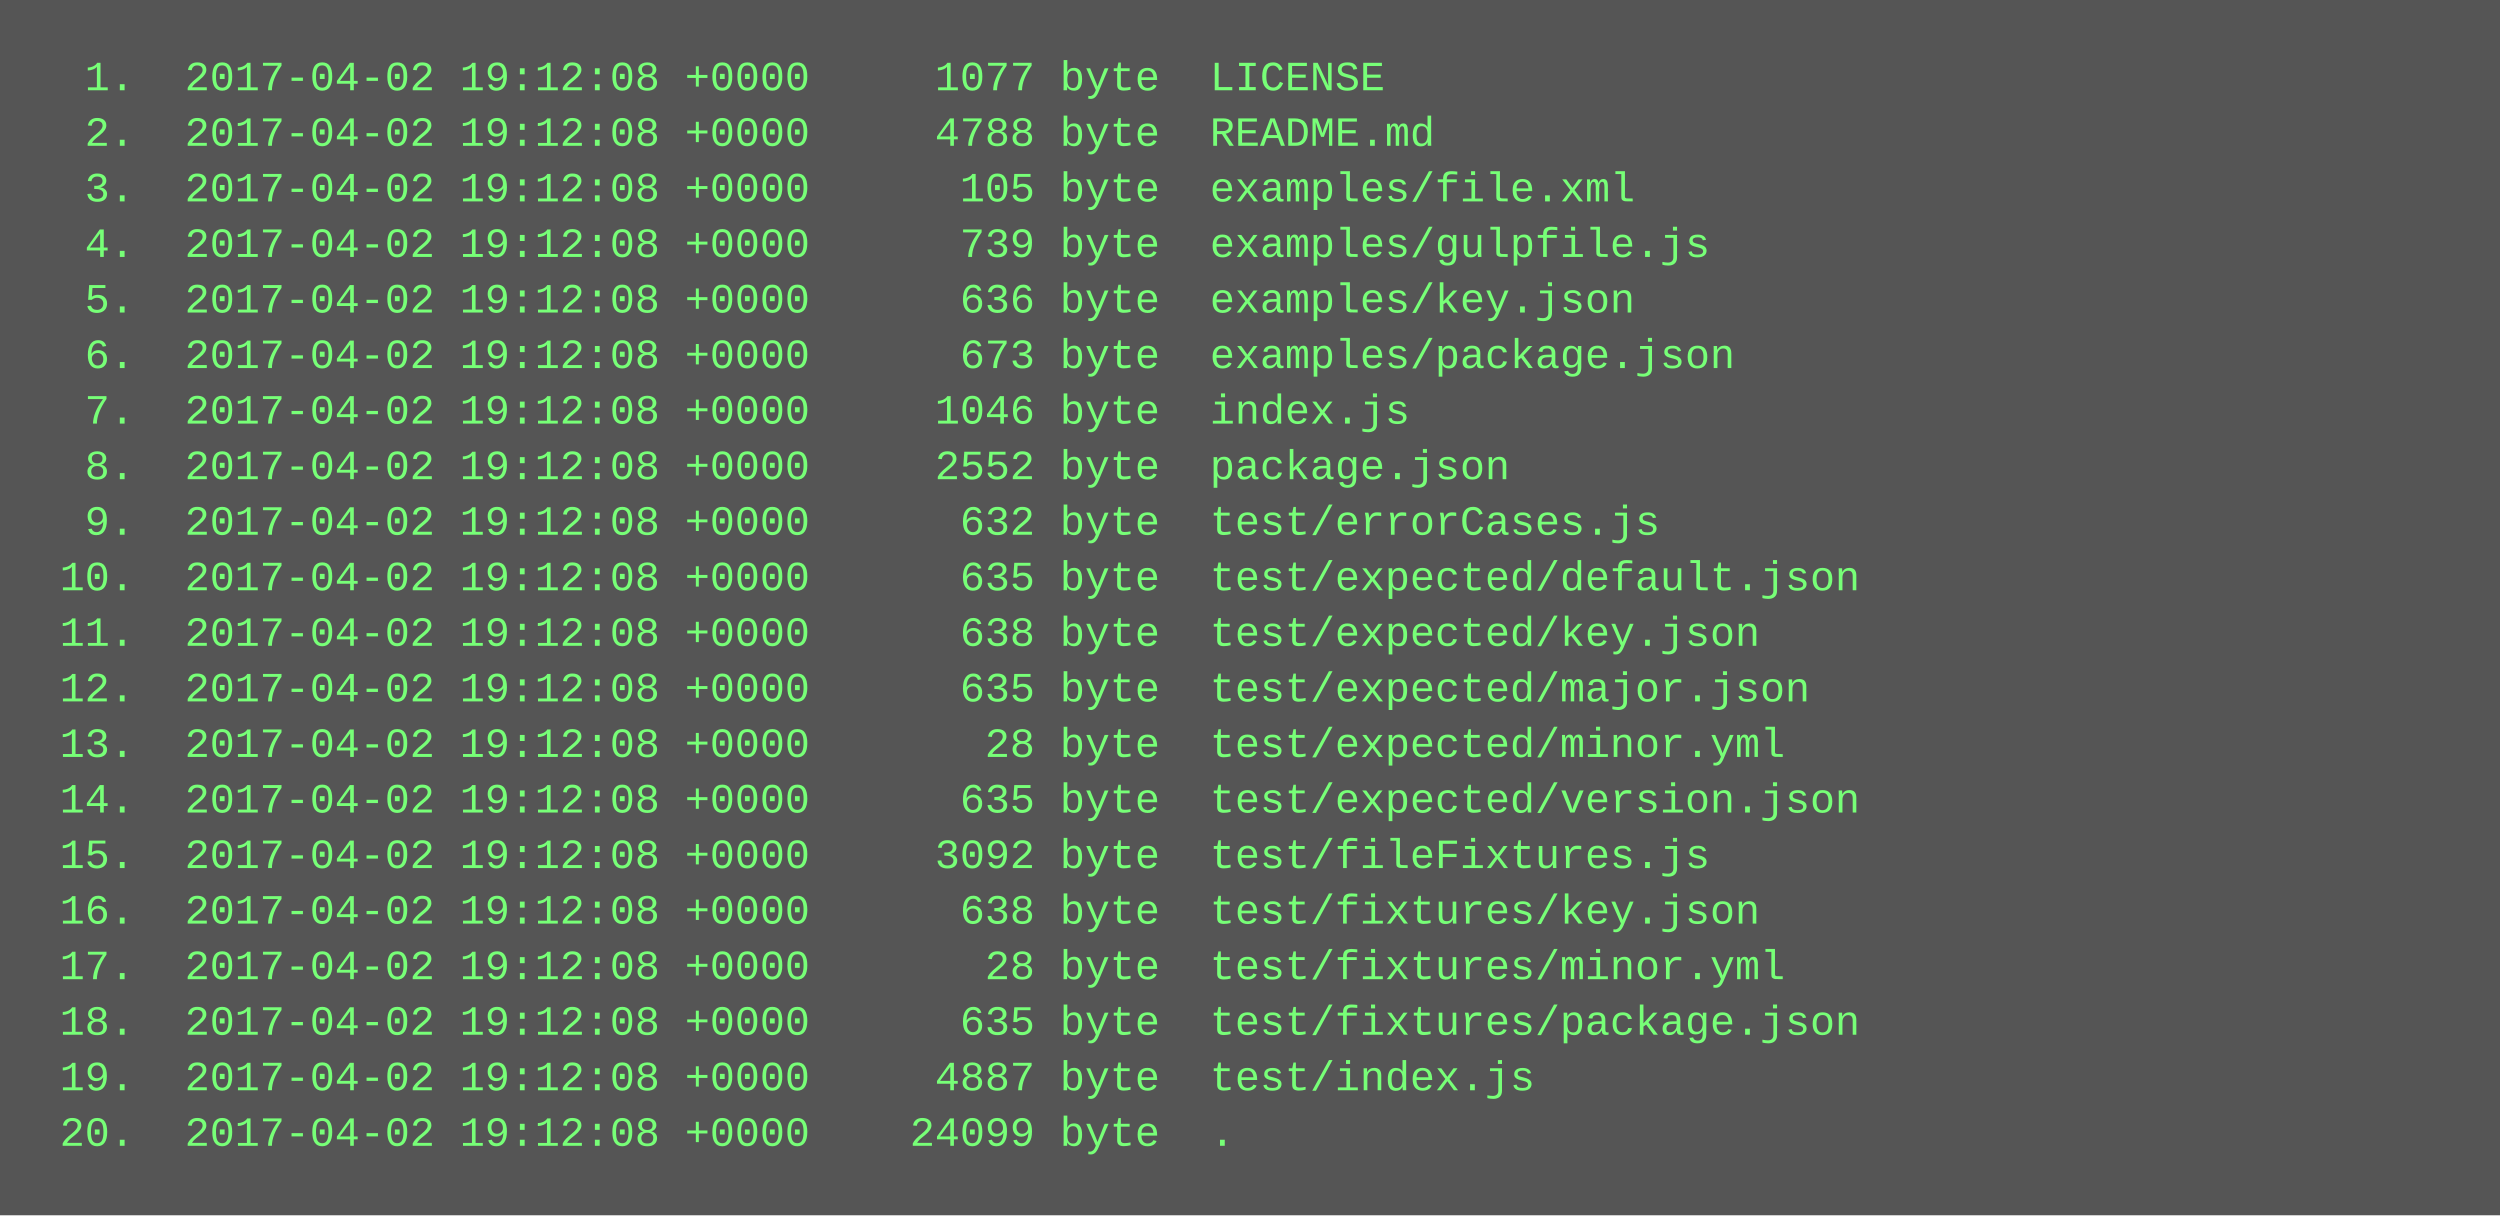
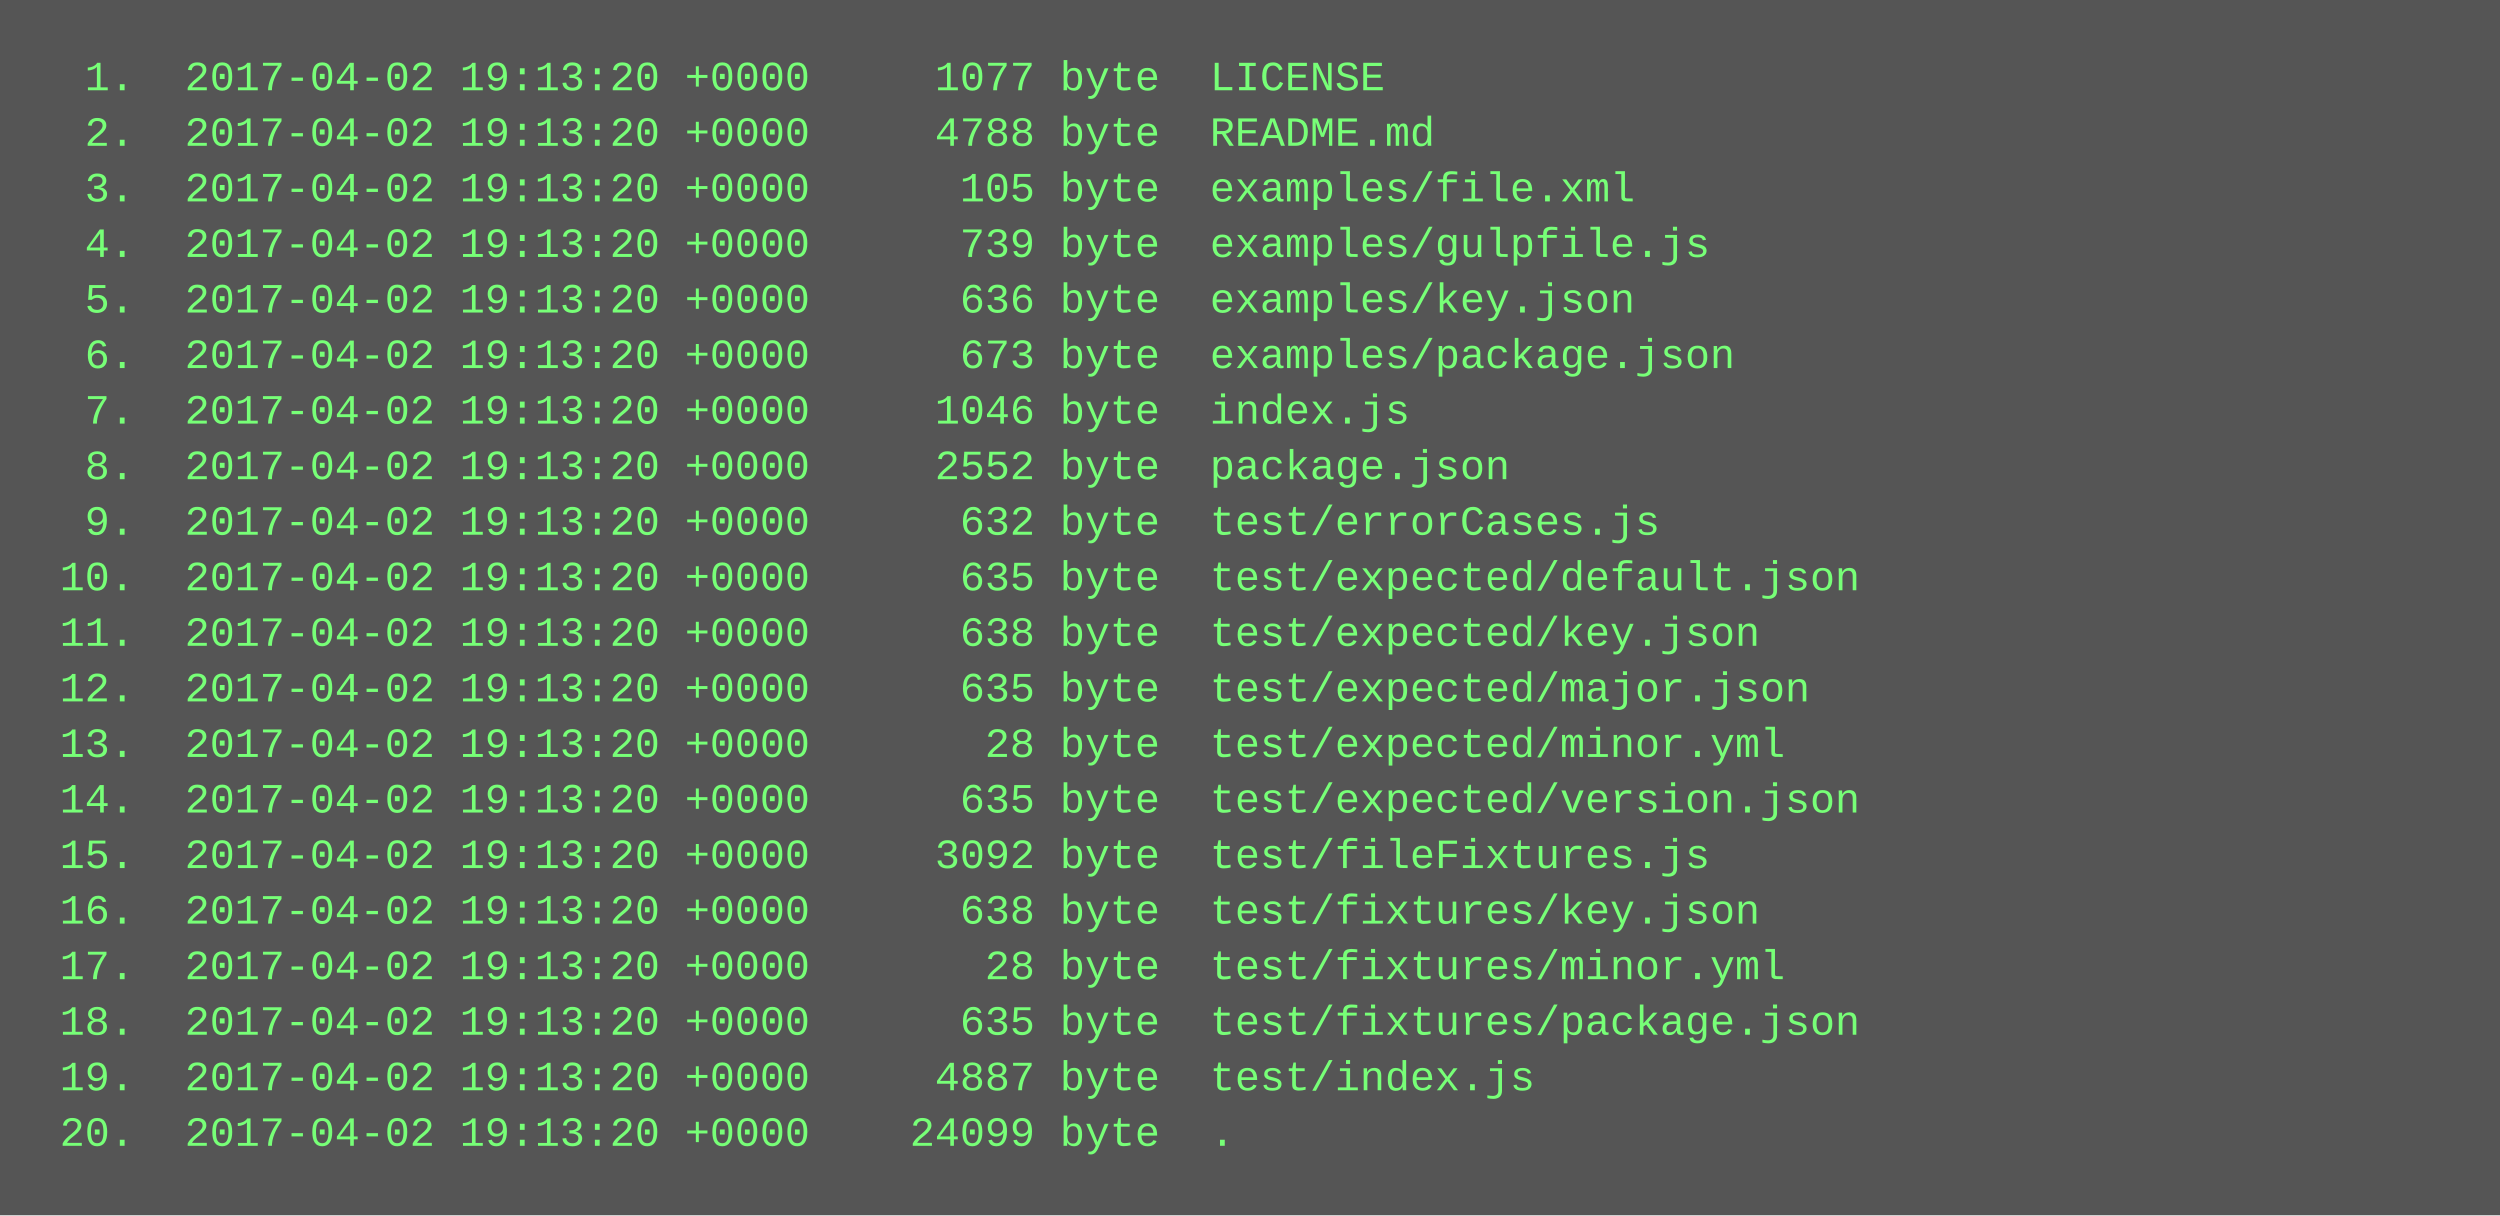
<svg xmlns="http://www.w3.org/2000/svg" height="350" width="720">
  <rect height="350" fill="#555" width="720" />
  <text fill="#7f7" font-family="Courier New" font-size="12" xml:space="preserve">
-     <tspan x="10" y="26">  1.  2017-04-02 19:12:08 +0000     1077 byte  LICENSE</tspan>
-     <tspan x="10" y="42">  2.  2017-04-02 19:12:08 +0000     4788 byte  README.md</tspan>
-     <tspan x="10" y="58">  3.  2017-04-02 19:12:08 +0000      105 byte  examples/file.xml</tspan>
-     <tspan x="10" y="74">  4.  2017-04-02 19:12:08 +0000      739 byte  examples/gulpfile.js</tspan>
-     <tspan x="10" y="90">  5.  2017-04-02 19:12:08 +0000      636 byte  examples/key.json</tspan>
-     <tspan x="10" y="106">  6.  2017-04-02 19:12:08 +0000      673 byte  examples/package.json</tspan>
-     <tspan x="10" y="122">  7.  2017-04-02 19:12:08 +0000     1046 byte  index.js</tspan>
-     <tspan x="10" y="138">  8.  2017-04-02 19:12:08 +0000     2552 byte  package.json</tspan>
-     <tspan x="10" y="154">  9.  2017-04-02 19:12:08 +0000      632 byte  test/errorCases.js</tspan>
-     <tspan x="10" y="170"> 10.  2017-04-02 19:12:08 +0000      635 byte  test/expected/default.json</tspan>
-     <tspan x="10" y="186"> 11.  2017-04-02 19:12:08 +0000      638 byte  test/expected/key.json</tspan>
-     <tspan x="10" y="202"> 12.  2017-04-02 19:12:08 +0000      635 byte  test/expected/major.json</tspan>
-     <tspan x="10" y="218"> 13.  2017-04-02 19:12:08 +0000       28 byte  test/expected/minor.yml</tspan>
-     <tspan x="10" y="234"> 14.  2017-04-02 19:12:08 +0000      635 byte  test/expected/version.json</tspan>
-     <tspan x="10" y="250"> 15.  2017-04-02 19:12:08 +0000     3092 byte  test/fileFixtures.js</tspan>
-     <tspan x="10" y="266"> 16.  2017-04-02 19:12:08 +0000      638 byte  test/fixtures/key.json</tspan>
-     <tspan x="10" y="282"> 17.  2017-04-02 19:12:08 +0000       28 byte  test/fixtures/minor.yml</tspan>
-     <tspan x="10" y="298"> 18.  2017-04-02 19:12:08 +0000      635 byte  test/fixtures/package.json</tspan>
-     <tspan x="10" y="314"> 19.  2017-04-02 19:12:08 +0000     4887 byte  test/index.js</tspan>
-     <tspan x="10" y="330"> 20.  2017-04-02 19:12:08 +0000    24099 byte  .</tspan>
+     <tspan x="10" y="26">  1.  2017-04-02 19:13:20 +0000     1077 byte  LICENSE</tspan>
+     <tspan x="10" y="42">  2.  2017-04-02 19:13:20 +0000     4788 byte  README.md</tspan>
+     <tspan x="10" y="58">  3.  2017-04-02 19:13:20 +0000      105 byte  examples/file.xml</tspan>
+     <tspan x="10" y="74">  4.  2017-04-02 19:13:20 +0000      739 byte  examples/gulpfile.js</tspan>
+     <tspan x="10" y="90">  5.  2017-04-02 19:13:20 +0000      636 byte  examples/key.json</tspan>
+     <tspan x="10" y="106">  6.  2017-04-02 19:13:20 +0000      673 byte  examples/package.json</tspan>
+     <tspan x="10" y="122">  7.  2017-04-02 19:13:20 +0000     1046 byte  index.js</tspan>
+     <tspan x="10" y="138">  8.  2017-04-02 19:13:20 +0000     2552 byte  package.json</tspan>
+     <tspan x="10" y="154">  9.  2017-04-02 19:13:20 +0000      632 byte  test/errorCases.js</tspan>
+     <tspan x="10" y="170"> 10.  2017-04-02 19:13:20 +0000      635 byte  test/expected/default.json</tspan>
+     <tspan x="10" y="186"> 11.  2017-04-02 19:13:20 +0000      638 byte  test/expected/key.json</tspan>
+     <tspan x="10" y="202"> 12.  2017-04-02 19:13:20 +0000      635 byte  test/expected/major.json</tspan>
+     <tspan x="10" y="218"> 13.  2017-04-02 19:13:20 +0000       28 byte  test/expected/minor.yml</tspan>
+     <tspan x="10" y="234"> 14.  2017-04-02 19:13:20 +0000      635 byte  test/expected/version.json</tspan>
+     <tspan x="10" y="250"> 15.  2017-04-02 19:13:20 +0000     3092 byte  test/fileFixtures.js</tspan>
+     <tspan x="10" y="266"> 16.  2017-04-02 19:13:20 +0000      638 byte  test/fixtures/key.json</tspan>
+     <tspan x="10" y="282"> 17.  2017-04-02 19:13:20 +0000       28 byte  test/fixtures/minor.yml</tspan>
+     <tspan x="10" y="298"> 18.  2017-04-02 19:13:20 +0000      635 byte  test/fixtures/package.json</tspan>
+     <tspan x="10" y="314"> 19.  2017-04-02 19:13:20 +0000     4887 byte  test/index.js</tspan>
+     <tspan x="10" y="330"> 20.  2017-04-02 19:13:20 +0000    24099 byte  .</tspan>
  </text>
</svg>
